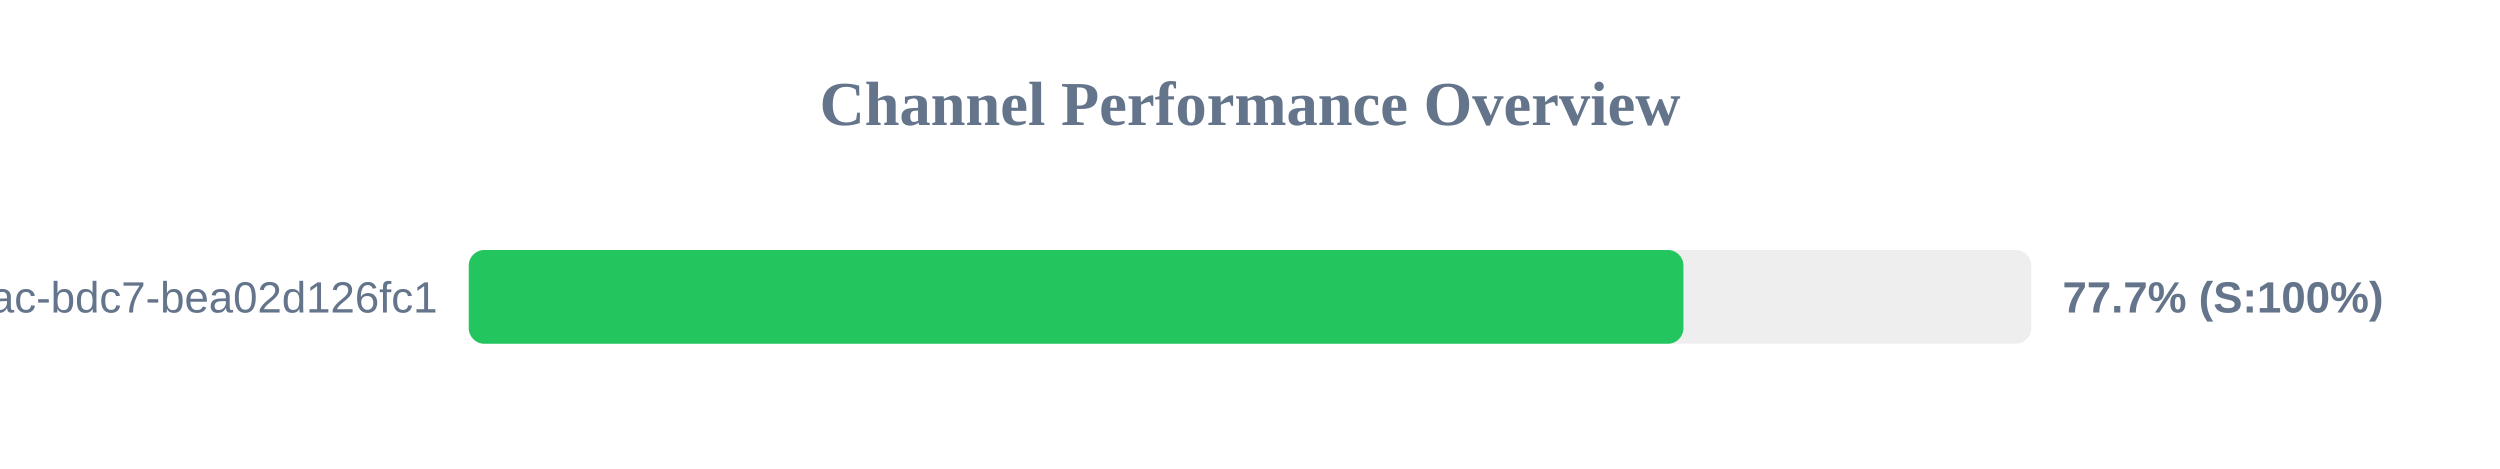
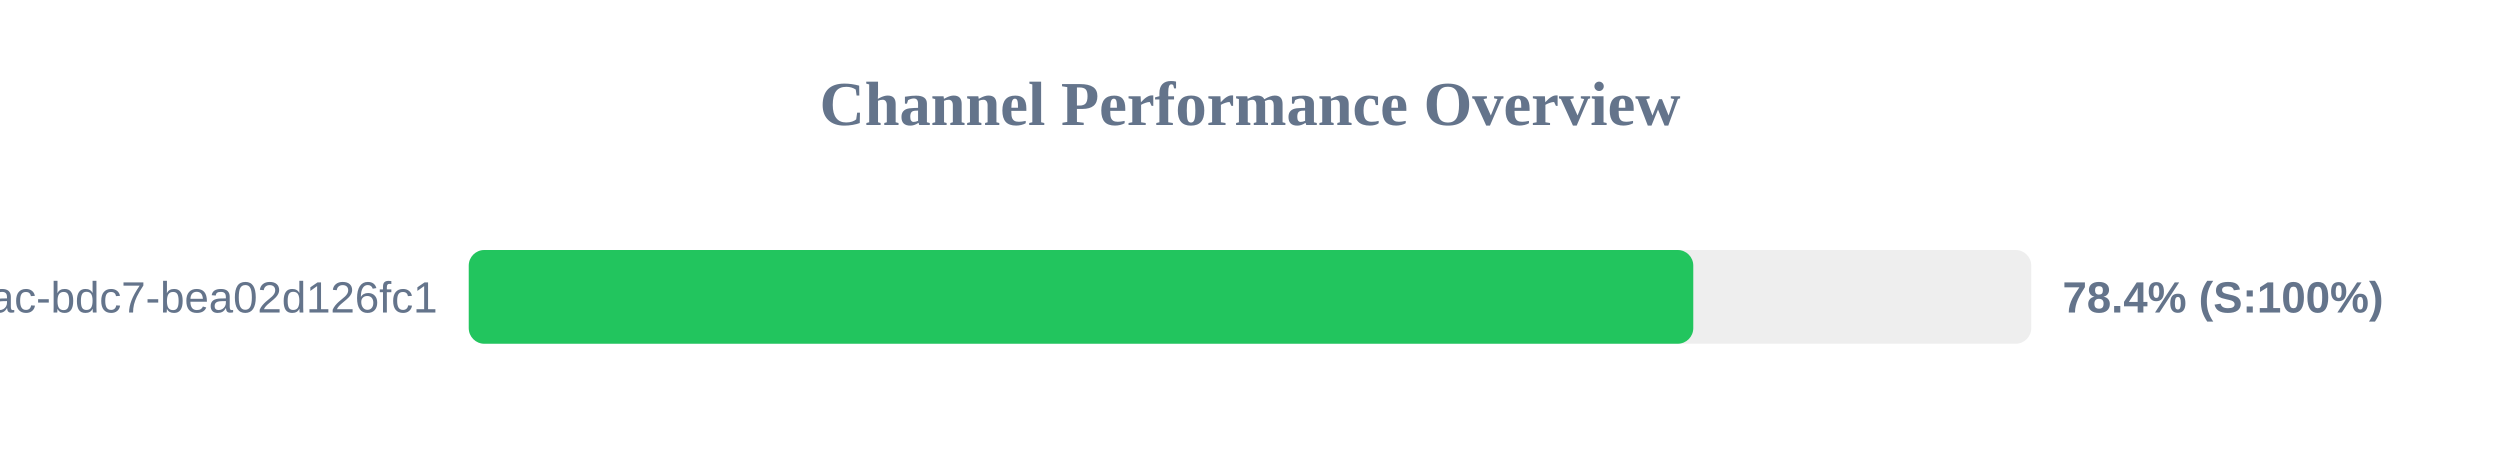
<svg xmlns="http://www.w3.org/2000/svg" width="800" height="150" version="1.1">
  <style>
        .row { font: 14px Arial; fill: #64748b; }
        .score { font: bold 14px Arial; fill: #64748b; }
    </style>
  <text x="400" y="40" text-anchor="middle" font-size="20px" font-weight="bold" fill="#64748b">Channel Performance Overview</text>
  <rect x="150" y="80" width="500" height="30" fill="#eee" rx="5" />
-   <rect x="150" y="80" width="388.7" height="30" fill="#22c55e" rx="5" />
+   <rect x="150" y="80" width="391.85" height="30" fill="#22c55e" rx="5" />
  <text x="140" y="100" text-anchor="end" class="row">?uuid=e31ad3e6-e341-42ac-bdc7-bea02d126fc1</text>
-   <text x="660" y="100" text-anchor="start" class="score">77.7% (S:100%)</text>
+   <text x="660" y="100" text-anchor="start" class="score">78.4% (S:100%)</text>
</svg>
